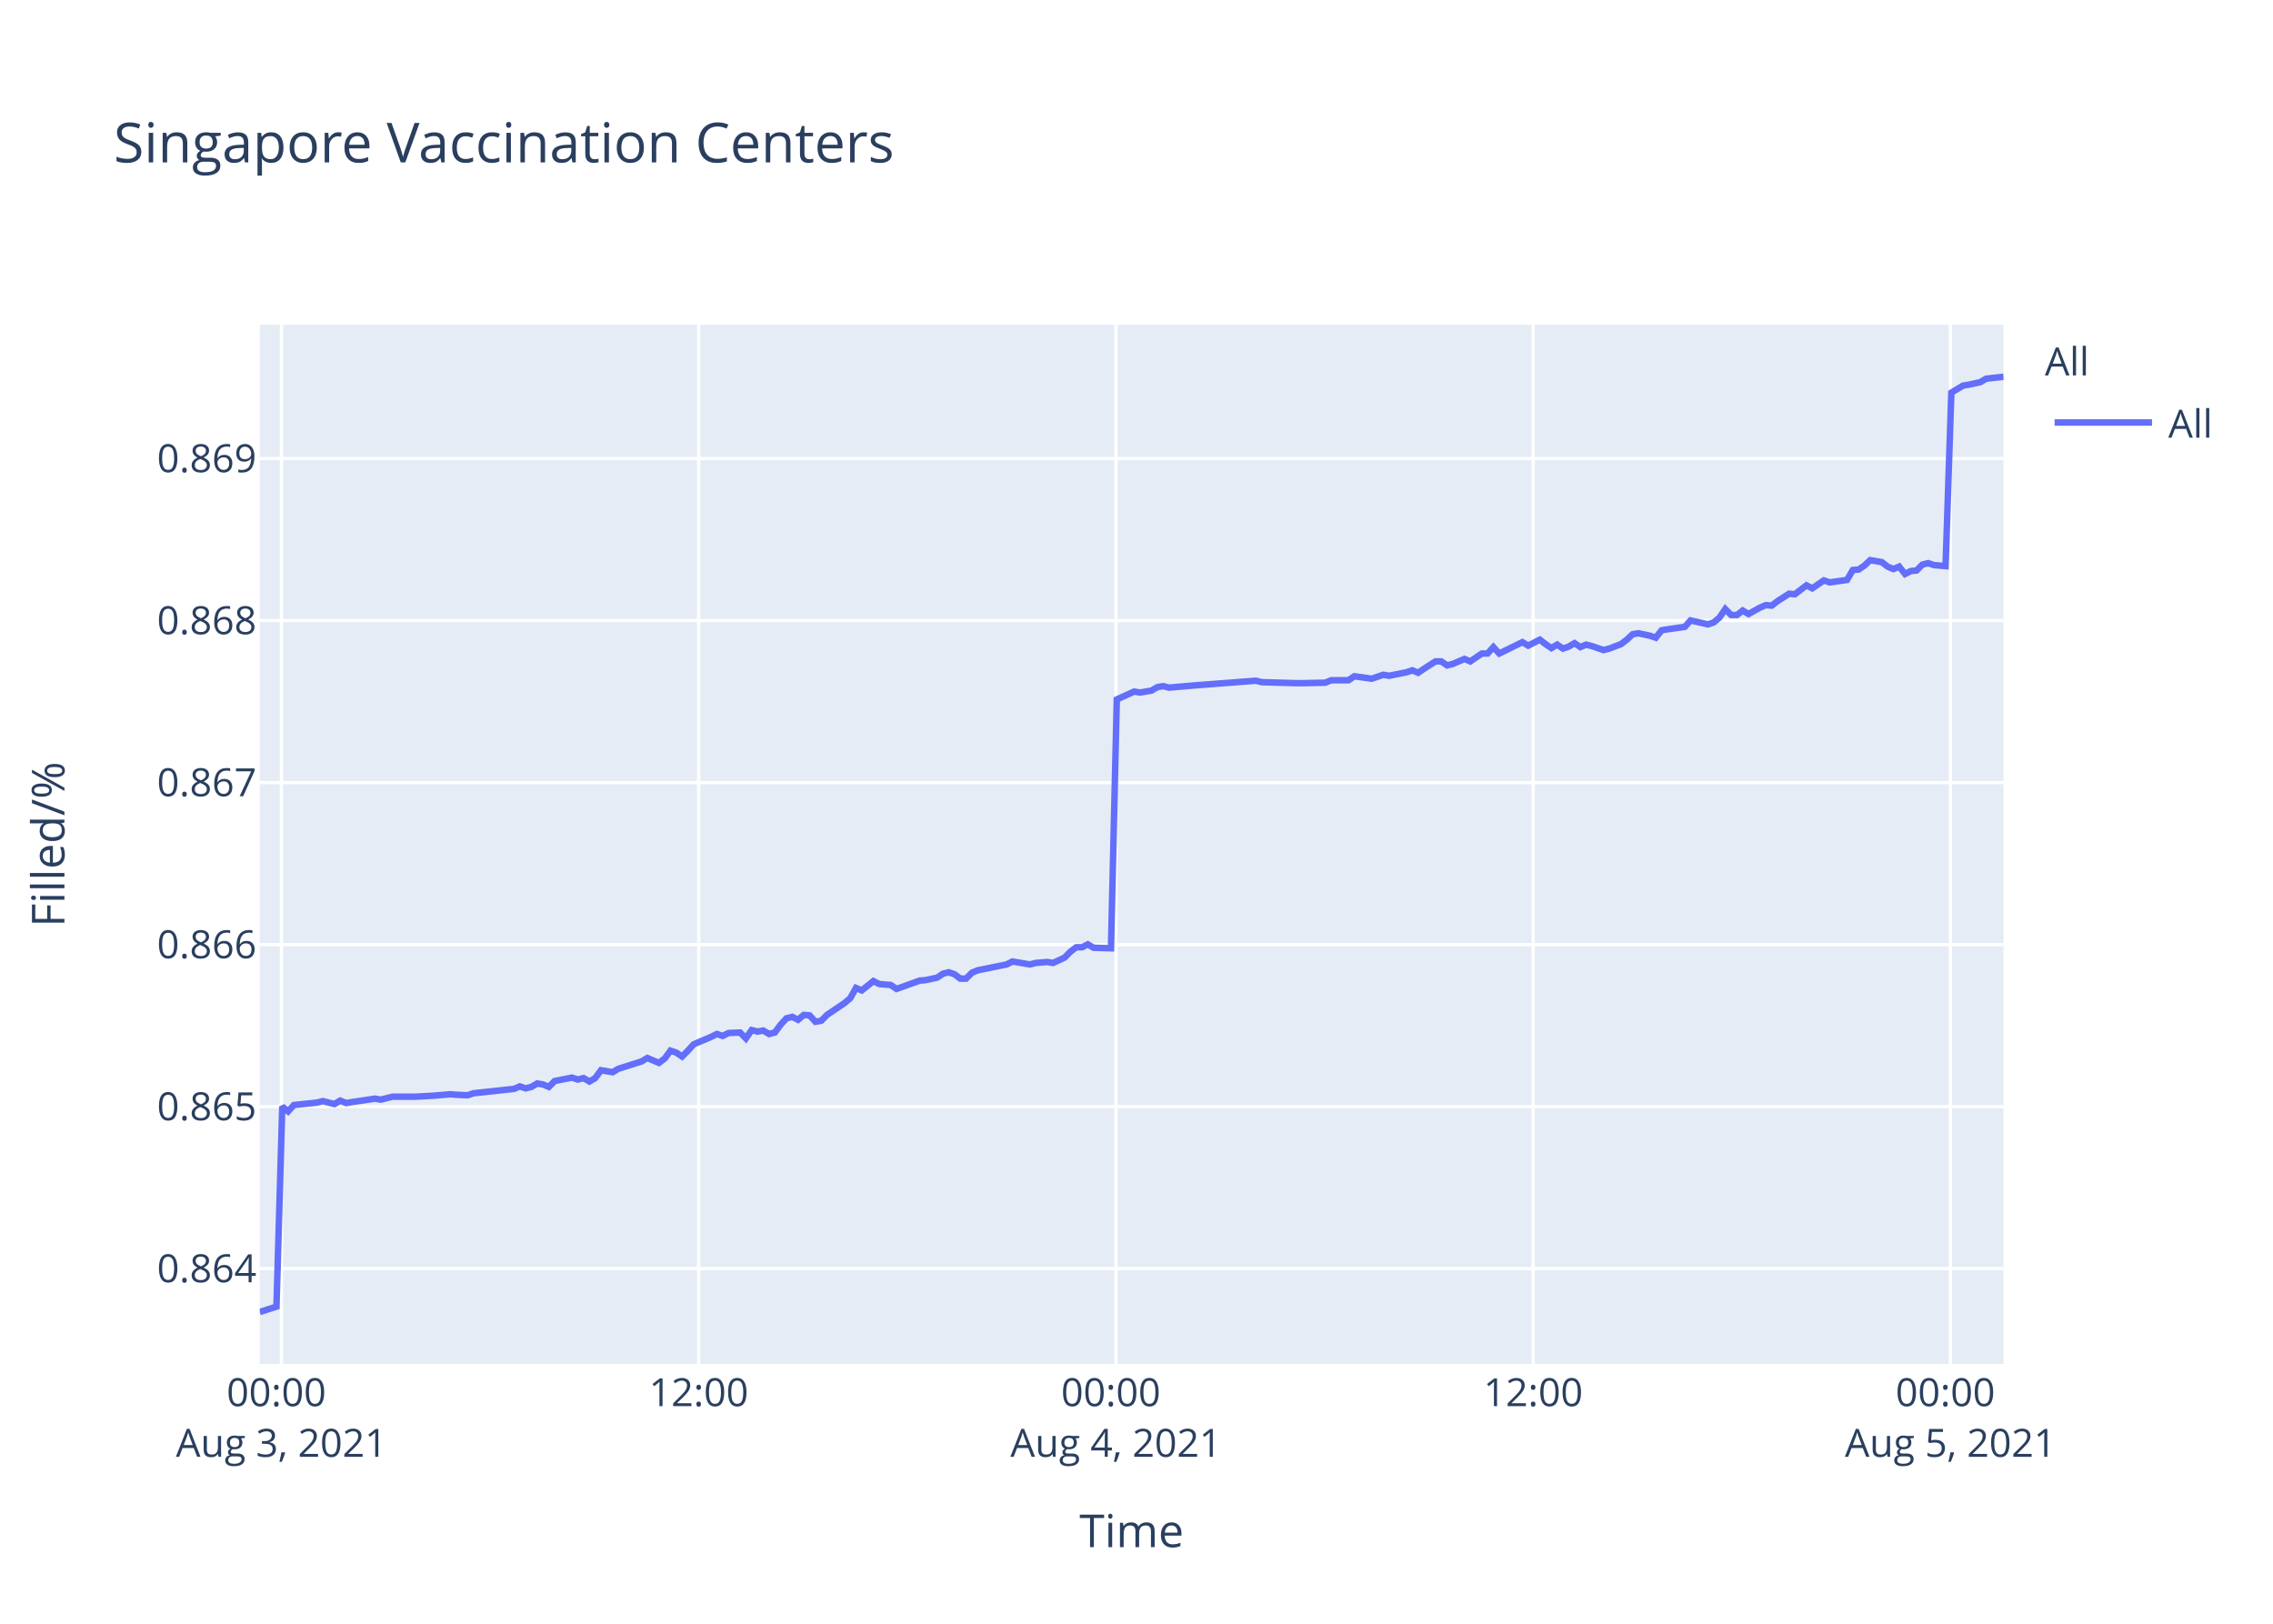
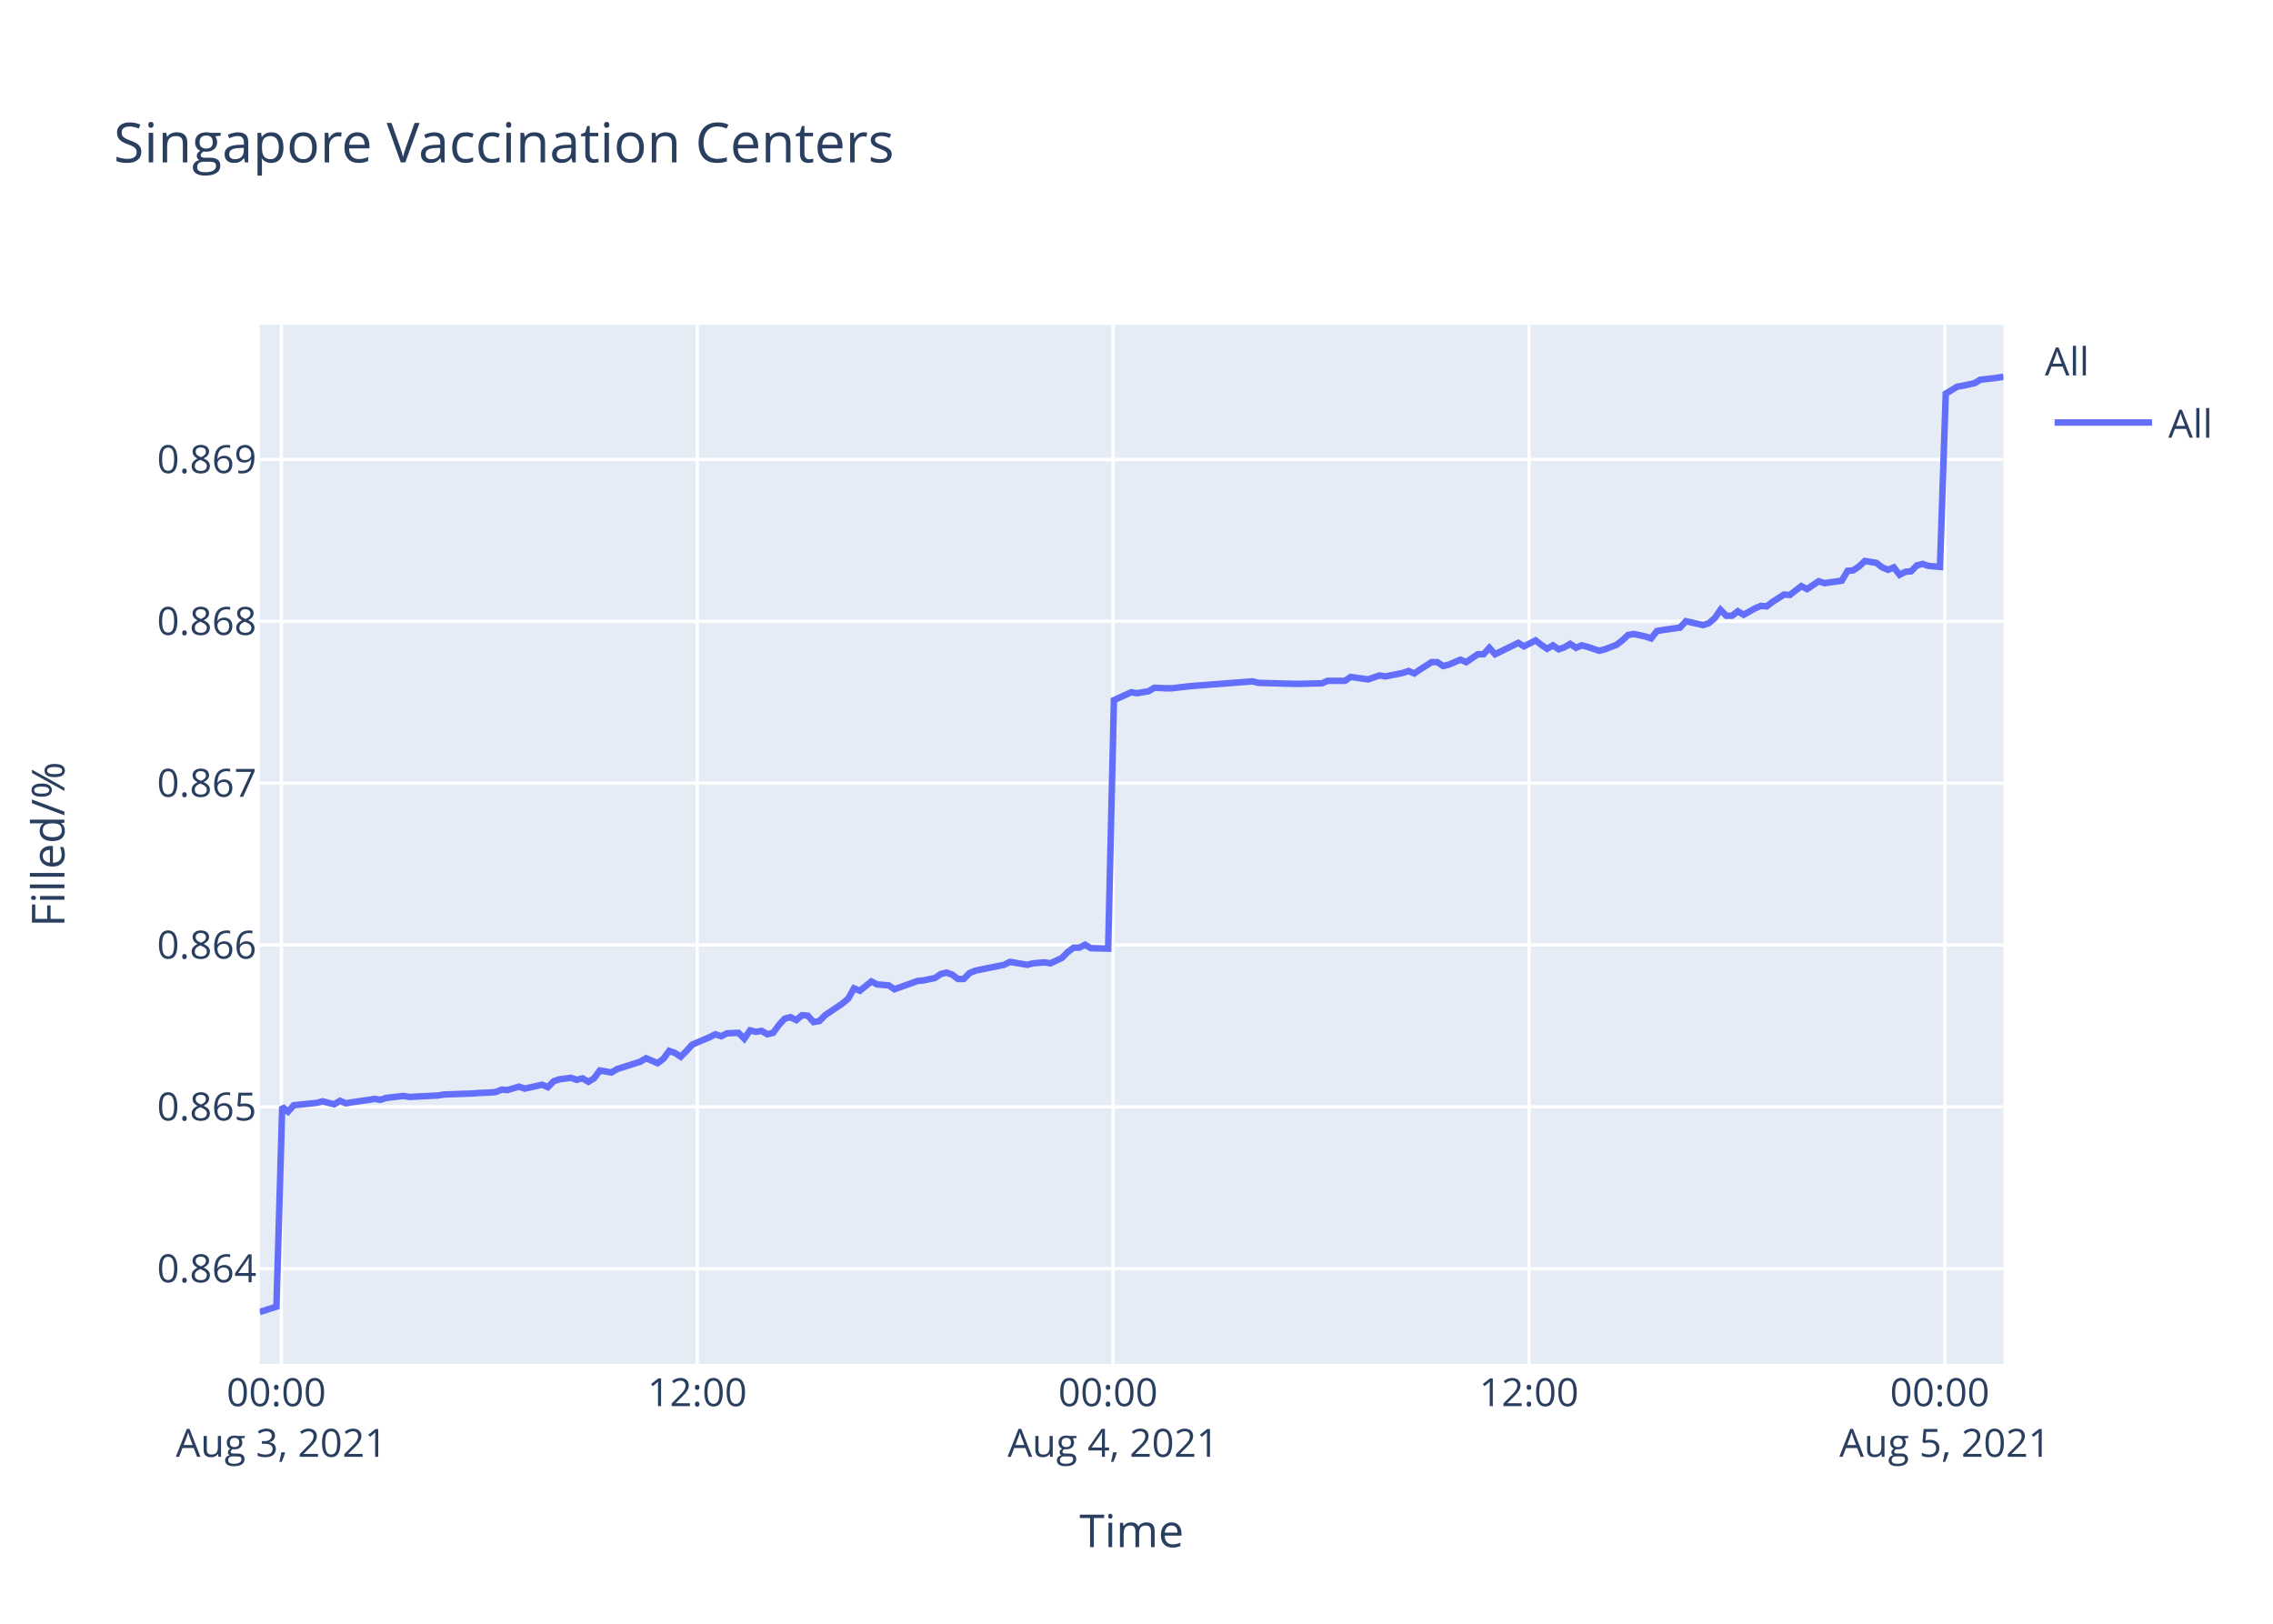
<svg xmlns="http://www.w3.org/2000/svg" class="main-svg" width="700" height="500" style="" viewBox="0 0 700 500">
  <rect x="0" y="0" width="700" height="500" style="fill: rgb(255, 255, 255); fill-opacity: 1;" />
-   <defs id="defs-434508">
+   <defs id="defs-0c94f2">
    <g class="clips">
-       <clipPath id="clip434508xyplot" class="plotclip">
+       <clipPath id="clip0c94f2xyplot" class="plotclip">
        <rect width="537" height="320" />
      </clipPath>
-       <clipPath class="axesclip" id="clip434508x">
+       <clipPath class="axesclip" id="clip0c94f2x">
        <rect x="80" y="0" width="537" height="500" />
      </clipPath>
-       <clipPath class="axesclip" id="clip434508y">
+       <clipPath class="axesclip" id="clip0c94f2y">
        <rect x="0" y="100" width="700" height="320" />
      </clipPath>
-       <clipPath class="axesclip" id="clip434508xy">
+       <clipPath class="axesclip" id="clip0c94f2xy">
        <rect x="80" y="100" width="537" height="320" />
      </clipPath>
    </g>
    <g class="gradients" />
  </defs>
  <g class="bglayer">
    <rect class="bg" x="80" y="100" width="537" height="320" style="fill: rgb(229, 236, 246); fill-opacity: 1; stroke-width: 0;" />
  </g>
  <g class="layer-below">
    <g class="imagelayer" />
    <g class="shapelayer" />
  </g>
  <g class="cartesianlayer">
    <g class="subplot xy">
      <g class="layer-subplot">
        <g class="shapelayer" />
        <g class="imagelayer" />
      </g>
      <g class="gridlayer">
        <g class="x">
-           <path class="xgrid crisp" transform="translate(86.67,0)" d="M0,100v320" style="stroke: rgb(255, 255, 255); stroke-opacity: 1; stroke-width: 1px;" />
-           <path class="xgrid crisp" transform="translate(215.17,0)" d="M0,100v320" style="stroke: rgb(255, 255, 255); stroke-opacity: 1; stroke-width: 1px;" />
-           <path class="xgrid crisp" transform="translate(343.66,0)" d="M0,100v320" style="stroke: rgb(255, 255, 255); stroke-opacity: 1; stroke-width: 1px;" />
-           <path class="xgrid crisp" transform="translate(472.16,0)" d="M0,100v320" style="stroke: rgb(255, 255, 255); stroke-opacity: 1; stroke-width: 1px;" />
-           <path class="xgrid crisp" transform="translate(600.66,0)" d="M0,100v320" style="stroke: rgb(255, 255, 255); stroke-opacity: 1; stroke-width: 1px;" />
+           <path class="xgrid crisp" transform="translate(86.65,0)" d="M0,100v320" style="stroke: rgb(255, 255, 255); stroke-opacity: 1; stroke-width: 1px;" />
+           <path class="xgrid crisp" transform="translate(214.72,0)" d="M0,100v320" style="stroke: rgb(255, 255, 255); stroke-opacity: 1; stroke-width: 1px;" />
+           <path class="xgrid crisp" transform="translate(342.79,0)" d="M0,100v320" style="stroke: rgb(255, 255, 255); stroke-opacity: 1; stroke-width: 1px;" />
+           <path class="xgrid crisp" transform="translate(470.86,0)" d="M0,100v320" style="stroke: rgb(255, 255, 255); stroke-opacity: 1; stroke-width: 1px;" />
+           <path class="xgrid crisp" transform="translate(598.94,0)" d="M0,100v320" style="stroke: rgb(255, 255, 255); stroke-opacity: 1; stroke-width: 1px;" />
        </g>
        <g class="y">
-           <path class="ygrid crisp" transform="translate(0,390.65)" d="M80,0h537" style="stroke: rgb(255, 255, 255); stroke-opacity: 1; stroke-width: 1px;" />
-           <path class="ygrid crisp" transform="translate(0,340.76)" d="M80,0h537" style="stroke: rgb(255, 255, 255); stroke-opacity: 1; stroke-width: 1px;" />
-           <path class="ygrid crisp" transform="translate(0,290.87)" d="M80,0h537" style="stroke: rgb(255, 255, 255); stroke-opacity: 1; stroke-width: 1px;" />
-           <path class="ygrid crisp" transform="translate(0,240.98)" d="M80,0h537" style="stroke: rgb(255, 255, 255); stroke-opacity: 1; stroke-width: 1px;" />
-           <path class="ygrid crisp" transform="translate(0,191.09)" d="M80,0h537" style="stroke: rgb(255, 255, 255); stroke-opacity: 1; stroke-width: 1px;" />
-           <path class="ygrid crisp" transform="translate(0,141.2)" d="M80,0h537" style="stroke: rgb(255, 255, 255); stroke-opacity: 1; stroke-width: 1px;" />
+           <path class="ygrid crisp" transform="translate(0,390.66)" d="M80,0h537" style="stroke: rgb(255, 255, 255); stroke-opacity: 1; stroke-width: 1px;" />
+           <path class="ygrid crisp" transform="translate(0,340.82)" d="M80,0h537" style="stroke: rgb(255, 255, 255); stroke-opacity: 1; stroke-width: 1px;" />
+           <path class="ygrid crisp" transform="translate(0,290.99)" d="M80,0h537" style="stroke: rgb(255, 255, 255); stroke-opacity: 1; stroke-width: 1px;" />
+           <path class="ygrid crisp" transform="translate(0,241.15)" d="M80,0h537" style="stroke: rgb(255, 255, 255); stroke-opacity: 1; stroke-width: 1px;" />
+           <path class="ygrid crisp" transform="translate(0,191.31)" d="M80,0h537" style="stroke: rgb(255, 255, 255); stroke-opacity: 1; stroke-width: 1px;" />
+           <path class="ygrid crisp" transform="translate(0,141.48)" d="M80,0h537" style="stroke: rgb(255, 255, 255); stroke-opacity: 1; stroke-width: 1px;" />
        </g>
      </g>
      <g class="zerolinelayer" />
      <path class="xlines-below" />
      <path class="ylines-below" />
      <g class="overlines-below" />
      <g class="xaxislayer-below" />
      <g class="yaxislayer-below" />
      <g class="overaxes-below" />
-       <g class="plot" transform="translate(80,100)" clip-path="url('#clip434508xyplot')">
+       <g class="plot" transform="translate(80,100)" clip-path="url('#clip0c94f2xyplot')">
        <g class="scatterlayer mlayer">
-           <g class="trace scatter trace955232" style="stroke-miterlimit: 2; opacity: 1;">
+           <g class="trace scatter trace0a9de8" style="stroke-miterlimit: 2; opacity: 1;">
            <g class="fills" />
            <g class="errorbars" />
            <g class="lines">
-               <path class="js-line" d="M0,304L5.14,302.35L6.93,240.73L8.72,242.23L10.5,240.27L17.63,239.52L19.42,239.07L22.99,239.97L24.78,238.92L26.61,239.67L28.35,239.37L35.48,238.31L37.27,238.61L40.85,237.71L42.63,237.71L46.19,237.71L47.97,237.71L53.34,237.41L55.12,237.26L58.68,236.95L60.46,237.11L64.03,237.26L65.82,236.65L78.31,235.3L80.09,234.54L81.89,235.14L83.67,234.69L85.45,233.64L87.24,233.94L89.03,234.69L90.81,232.88L96.16,231.83L97.94,232.43L99.73,231.98L101.52,233.03L103.3,231.98L105.09,229.56L108.65,230.17L110.44,229.11L117.58,226.85L119.36,225.79L122.92,227.3L124.72,225.94L126.49,223.53L128.28,224.13L130.07,225.34L131.85,223.53L133.64,221.57L135.42,220.81L138.99,219.3L140.78,218.4L142.56,219L144.34,218.1L147.92,217.95L149.7,219.76L151.48,217.19L153.27,217.65L155.06,217.34L156.84,218.4L158.63,217.95L160.41,215.53L162.2,213.57L163.98,213.12L165.77,214.02L167.55,212.52L169.33,212.67L171.12,214.63L172.9,214.33L174.69,212.52L180.05,208.9L181.83,207.39L183.61,204.22L185.4,204.97L188.97,202.11L190.75,203.01L194.32,203.31L196.1,204.52L203.25,201.96L205.03,201.81L208.6,201.05L210.39,199.84L212.17,199.39L213.95,200L215.74,201.35L217.52,201.35L219.3,199.54L221.09,198.79L230.01,196.98L231.8,196.07L237.15,196.98L238.93,196.53L242.51,196.22L244.3,196.53L247.85,194.87L249.65,193.06L251.43,191.7L253.22,191.7L255,190.79L256.79,191.85L262.14,192L263.93,115.39L269.28,112.95L271.07,113.26L274.63,112.65L276.42,111.59L278.2,111.28L279.99,111.74L287.12,111.13L288.91,110.98L306.76,109.61L308.55,110.06L319.25,110.37L321.03,110.37L328.17,110.22L329.96,109.46L335.3,109.46L337.09,108.24L342.44,109L344.22,108.39L346.02,107.78L347.8,108.09L353.15,107.02L354.94,106.41L356.72,107.17L358.5,105.96L362.07,103.67L363.85,103.67L365.65,104.89L367.42,104.44L371,102.91L372.78,103.67L376.36,101.24L378.13,101.24L379.92,99.26L381.71,101.24L388.84,97.74L390.63,98.81L394.2,96.98L395.98,98.35L397.77,99.57L399.55,98.5L401.34,99.72L403.12,99.11L404.9,98.05L406.69,99.26L408.47,98.5L410.26,98.96L413.83,100.18L415.61,99.72L419.21,98.35L421,96.98L422.78,95.31L424.56,95L428.14,95.76L429.92,96.37L431.71,94.09L433.49,93.79L438.85,93.03L440.63,91.05L445.99,92.27L447.77,91.66L449.55,90.14L451.33,87.55L453.12,89.38L454.92,89.38L456.69,88.01L458.48,89.07L462.04,87.09L463.83,86.33L465.62,86.49L467.4,85.12L470.97,82.83L472.75,82.99L476.33,80.25L478.11,81.16L481.67,78.73L483.47,79.34L488.81,78.58L490.6,75.53L492.38,75.38L494.16,74.16L495.96,72.49L497.74,72.79L499.53,73.1L501.31,74.47L503.1,75.23L504.88,74.47L506.68,76.75L508.45,75.84L510.23,75.68L512.01,73.86L513.8,73.4L515.59,74.01L519.16,74.32L520.94,20.91L524.5,18.76L526.29,18.45L529.86,17.69L531.65,16.61L537,16" style="vector-effect: non-scaling-stroke; fill: none; stroke: rgb(99, 110, 250); stroke-opacity: 1; stroke-width: 2px; opacity: 1;" />
+               <path class="js-line" d="M0,304L5.13,302.36L6.91,240.79L8.69,242.3L10.47,240.34L17.58,239.59L19.36,239.14L22.92,240.04L24.7,238.98L26.52,239.74L28.25,239.44L33.58,238.68L35.37,238.38L37.15,238.68L38.92,238.08L44.26,237.48L46.04,237.78L54.94,237.33L56.71,237.03L65.6,236.72L67.39,236.57L70.95,236.42L72.72,236.27L74.5,235.52L76.28,235.67L79.83,234.61L81.62,235.22L86.95,234.01L88.73,234.77L90.51,232.96L92.28,232.35L95.84,231.9L97.62,232.51L99.4,232.05L101.18,233.11L102.95,232.05L104.74,229.64L108.29,230.24L110.07,229.19L117.19,226.93L118.97,225.87L122.52,227.38L124.31,226.03L126.08,223.61L127.86,224.22L129.64,225.42L131.41,223.61L133.2,221.66L134.97,220.9L138.53,219.39L140.32,218.49L142.09,219.09L143.87,218.19L147.43,218.04L149.21,219.85L150.98,217.29L152.77,217.74L154.54,217.44L156.33,218.49L158.1,218.04L159.88,215.63L161.66,213.67L163.44,213.22L165.22,214.12L166.99,212.61L168.77,212.76L170.55,214.72L172.33,214.42L174.11,212.61L179.45,209L181.22,207.49L183,204.33L184.79,205.08L188.34,202.22L190.12,203.12L193.68,203.42L195.45,204.63L202.58,202.07L204.35,201.91L207.91,201.16L209.69,199.96L211.47,199.5L213.25,200.11L215.03,201.46L216.8,201.46L218.57,199.65L220.36,198.9L229.25,197.09L231.03,196.19L236.37,197.09L238.14,196.64L241.71,196.34L243.49,196.64L247.03,194.98L248.82,193.17L250.6,191.82L252.38,191.82L254.16,190.91L255.94,191.97L261.27,192.12L263.05,115.59L268.39,113.16L270.17,113.46L273.73,112.85L275.5,111.79L279.06,111.94L280.85,111.94L286.17,111.33L287.95,111.18L305.74,109.81L307.53,110.27L318.2,110.57L319.97,110.57L327.08,110.42L328.86,109.66L334.2,109.66L335.98,108.45L341.31,109.21L343.08,108.6L344.87,107.99L346.65,108.29L351.98,107.23L353.77,106.62L355.54,107.38L357.32,106.17L360.88,103.89L362.65,103.89L364.44,105.1L366.21,104.65L369.77,103.13L371.55,103.89L375.11,101.46L376.88,101.46L378.66,99.48L380.44,101.46L387.56,97.96L389.34,99.03L392.89,97.2L394.67,98.57L396.45,99.79L398.23,98.72L400.01,99.94L401.79,99.33L403.56,98.27L405.34,99.48L407.12,98.72L408.9,99.18L412.46,100.39L414.24,99.94L417.82,98.57L419.61,97.2L421.38,95.53L423.16,95.23L426.72,95.99L428.5,96.59L430.28,94.31L432.05,94.01L437.4,93.25L439.18,91.28L444.51,92.49L446.29,91.88L448.07,90.36L449.84,87.78L451.63,89.6L453.41,89.6L455.18,88.24L456.96,89.3L460.51,87.32L462.3,86.56L464.08,86.72L465.86,85.35L469.42,83.07L471.19,83.22L474.75,80.49L476.53,81.4L480.08,78.97L481.87,79.57L487.2,78.82L488.98,75.78L490.76,75.62L492.53,74.41L494.32,72.74L496.09,73.04L497.87,73.34L499.65,74.71L501.44,75.47L503.21,74.71L505,76.99L506.77,76.08L508.55,75.93L510.32,74.1L512.1,73.65L513.88,74.26L517.44,74.56L519.22,21.21L522.77,19.06L524.55,18.76L528.11,17.99L529.89,16.92L535.22,16.31L537,16" style="vector-effect: non-scaling-stroke; fill: none; stroke: rgb(99, 110, 250); stroke-opacity: 1; stroke-width: 2px; opacity: 1;" />
            </g>
            <g class="points" />
            <g class="text" />
          </g>
        </g>
      </g>
      <g class="overplot" />
      <path class="xlines-above crisp" d="M0,0" style="fill: none;" />
      <path class="ylines-above crisp" d="M0,0" style="fill: none;" />
      <g class="overlines-above" />
      <g class="xaxislayer-above">
        <g class="xtick">
-           <text text-anchor="middle" x="0" y="433" transform="translate(86.67,0)" style="font-family: 'Open Sans', verdana, arial, sans-serif; font-size: 12px; fill: rgb(42, 63, 95); fill-opacity: 1; white-space: pre;">
+           <text text-anchor="middle" x="0" y="433" transform="translate(86.65,0)" style="font-family: 'Open Sans', verdana, arial, sans-serif; font-size: 12px; fill: rgb(42, 63, 95); fill-opacity: 1; white-space: pre;">
            <tspan class="line" dy="0em" x="0" y="433">00:00</tspan>
            <tspan class="line" dy="1.3em" x="0" y="433">Aug 3, 2021</tspan>
          </text>
        </g>
        <g class="xtick">
-           <text text-anchor="middle" x="0" y="433" transform="translate(215.17,0)" style="font-family: 'Open Sans', verdana, arial, sans-serif; font-size: 12px; fill: rgb(42, 63, 95); fill-opacity: 1; white-space: pre;">12:00</text>
+           <text text-anchor="middle" x="0" y="433" transform="translate(214.72,0)" style="font-family: 'Open Sans', verdana, arial, sans-serif; font-size: 12px; fill: rgb(42, 63, 95); fill-opacity: 1; white-space: pre;">12:00</text>
        </g>
        <g class="xtick">
-           <text text-anchor="middle" x="0" y="433" transform="translate(343.66,0)" style="font-family: 'Open Sans', verdana, arial, sans-serif; font-size: 12px; fill: rgb(42, 63, 95); fill-opacity: 1; white-space: pre;">
+           <text text-anchor="middle" x="0" y="433" transform="translate(342.79,0)" style="font-family: 'Open Sans', verdana, arial, sans-serif; font-size: 12px; fill: rgb(42, 63, 95); fill-opacity: 1; white-space: pre;">
            <tspan class="line" dy="0em" x="0" y="433">00:00</tspan>
            <tspan class="line" dy="1.3em" x="0" y="433">Aug 4, 2021</tspan>
          </text>
        </g>
        <g class="xtick">
-           <text text-anchor="middle" x="0" y="433" transform="translate(472.16,0)" style="font-family: 'Open Sans', verdana, arial, sans-serif; font-size: 12px; fill: rgb(42, 63, 95); fill-opacity: 1; white-space: pre;">12:00</text>
+           <text text-anchor="middle" x="0" y="433" transform="translate(470.86,0)" style="font-family: 'Open Sans', verdana, arial, sans-serif; font-size: 12px; fill: rgb(42, 63, 95); fill-opacity: 1; white-space: pre;">12:00</text>
        </g>
        <g class="xtick">
-           <text text-anchor="middle" x="0" y="433" transform="translate(600.66,0)" style="font-family: 'Open Sans', verdana, arial, sans-serif; font-size: 12px; fill: rgb(42, 63, 95); fill-opacity: 1; white-space: pre;">
+           <text text-anchor="middle" x="0" y="433" transform="translate(598.94,0)" style="font-family: 'Open Sans', verdana, arial, sans-serif; font-size: 12px; fill: rgb(42, 63, 95); fill-opacity: 1; white-space: pre;">
            <tspan class="line" dy="0em" x="0" y="433">00:00</tspan>
            <tspan class="line" dy="1.3em" x="0" y="433">Aug 5, 2021</tspan>
          </text>
        </g>
      </g>
      <g class="yaxislayer-above">
        <g class="ytick">
-           <text text-anchor="end" x="79" y="4.2" transform="translate(0,390.65)" style="font-family: 'Open Sans', verdana, arial, sans-serif; font-size: 12px; fill: rgb(42, 63, 95); fill-opacity: 1; white-space: pre;">0.864</text>
+           <text text-anchor="end" x="79" y="4.2" transform="translate(0,390.66)" style="font-family: 'Open Sans', verdana, arial, sans-serif; font-size: 12px; fill: rgb(42, 63, 95); fill-opacity: 1; white-space: pre;">0.864</text>
        </g>
        <g class="ytick">
-           <text text-anchor="end" x="79" y="4.2" transform="translate(0,340.76)" style="font-family: 'Open Sans', verdana, arial, sans-serif; font-size: 12px; fill: rgb(42, 63, 95); fill-opacity: 1; white-space: pre;">0.865</text>
+           <text text-anchor="end" x="79" y="4.2" transform="translate(0,340.82)" style="font-family: 'Open Sans', verdana, arial, sans-serif; font-size: 12px; fill: rgb(42, 63, 95); fill-opacity: 1; white-space: pre;">0.865</text>
        </g>
        <g class="ytick">
-           <text text-anchor="end" x="79" y="4.2" transform="translate(0,290.87)" style="font-family: 'Open Sans', verdana, arial, sans-serif; font-size: 12px; fill: rgb(42, 63, 95); fill-opacity: 1; white-space: pre;">0.866</text>
+           <text text-anchor="end" x="79" y="4.2" transform="translate(0,290.99)" style="font-family: 'Open Sans', verdana, arial, sans-serif; font-size: 12px; fill: rgb(42, 63, 95); fill-opacity: 1; white-space: pre;">0.866</text>
        </g>
        <g class="ytick">
-           <text text-anchor="end" x="79" y="4.2" transform="translate(0,240.98)" style="font-family: 'Open Sans', verdana, arial, sans-serif; font-size: 12px; fill: rgb(42, 63, 95); fill-opacity: 1; white-space: pre;">0.867</text>
+           <text text-anchor="end" x="79" y="4.2" transform="translate(0,241.15)" style="font-family: 'Open Sans', verdana, arial, sans-serif; font-size: 12px; fill: rgb(42, 63, 95); fill-opacity: 1; white-space: pre;">0.867</text>
        </g>
        <g class="ytick">
-           <text text-anchor="end" x="79" y="4.2" transform="translate(0,191.09)" style="font-family: 'Open Sans', verdana, arial, sans-serif; font-size: 12px; fill: rgb(42, 63, 95); fill-opacity: 1; white-space: pre;">0.868</text>
+           <text text-anchor="end" x="79" y="4.2" transform="translate(0,191.31)" style="font-family: 'Open Sans', verdana, arial, sans-serif; font-size: 12px; fill: rgb(42, 63, 95); fill-opacity: 1; white-space: pre;">0.868</text>
        </g>
        <g class="ytick">
-           <text text-anchor="end" x="79" y="4.2" transform="translate(0,141.2)" style="font-family: 'Open Sans', verdana, arial, sans-serif; font-size: 12px; fill: rgb(42, 63, 95); fill-opacity: 1; white-space: pre;">0.869</text>
+           <text text-anchor="end" x="79" y="4.2" transform="translate(0,141.48)" style="font-family: 'Open Sans', verdana, arial, sans-serif; font-size: 12px; fill: rgb(42, 63, 95); fill-opacity: 1; white-space: pre;">0.869</text>
        </g>
      </g>
      <g class="overaxes-above" />
    </g>
  </g>
  <g class="polarlayer" />
  <g class="ternarylayer" />
  <g class="geolayer" />
  <g class="funnelarealayer" />
  <g class="pielayer" />
  <g class="treemaplayer" />
  <g class="sunburstlayer" />
  <g class="glimages" />
-   <defs id="topdefs-434508">
+   <defs id="topdefs-0c94f2">
    <g class="clips" />
-     <clipPath id="legend434508">
+     <clipPath id="legend0c94f2">
      <rect width="60" height="45" x="0" y="0" />
    </clipPath>
  </defs>
  <g class="layer-above">
    <g class="imagelayer" />
    <g class="shapelayer" />
  </g>
  <g class="infolayer">
    <g class="legend" pointer-events="all" transform="translate(627.74,100)">
      <rect class="bg" shape-rendering="crispEdges" width="60" height="45" x="0" y="0" style="stroke: rgb(68, 68, 68); stroke-opacity: 1; fill: rgb(255, 255, 255); fill-opacity: 1; stroke-width: 0px;" />
-       <g class="scrollbox" transform="" clip-path="url('#legend434508')">
+       <g class="scrollbox" transform="" clip-path="url('#legend0c94f2')">
        <text class="legendtitletext" text-anchor="start" x="2" y="15.6" style="font-family: 'Open Sans', verdana, arial, sans-serif; font-size: 12px; fill: rgb(42, 63, 95); fill-opacity: 1; white-space: pre;">All</text>
        <g class="groups" transform="">
          <g class="traces" transform="translate(0,30.1)" style="opacity: 1;">
            <text class="legendtext" text-anchor="start" x="40" y="4.68" style="font-family: 'Open Sans', verdana, arial, sans-serif; font-size: 12px; fill: rgb(42, 63, 95); fill-opacity: 1; white-space: pre;">All</text>
            <g class="layers" style="opacity: 1;">
              <g class="legendfill" />
              <g class="legendlines">
                <path class="js-line" d="M5,0h30" style="fill: none; stroke: rgb(99, 110, 250); stroke-opacity: 1; stroke-width: 2px;" />
              </g>
              <g class="legendsymbols">
                <g class="legendpoints" />
              </g>
            </g>
            <rect class="legendtoggle" x="0" y="-9.5" width="54.891" height="19" style="fill: rgb(0, 0, 0); fill-opacity: 0;" />
          </g>
        </g>
      </g>
      <rect class="scrollbar" rx="20" ry="3" width="0" height="0" x="0" y="0" style="fill: rgb(128, 139, 164); fill-opacity: 1;" />
    </g>
    <g class="g-gtitle">
      <text class="gtitle" x="35" y="50" text-anchor="start" dy="0em" style="font-family: 'Open Sans', verdana, arial, sans-serif; font-size: 17px; fill: rgb(42, 63, 95); opacity: 1; font-weight: normal; white-space: pre;">Singapore Vaccination Centers</text>
    </g>
    <g class="g-xtitle">
      <text class="xtitle" x="348.5" y="476.409" text-anchor="middle" style="font-family: 'Open Sans', verdana, arial, sans-serif; font-size: 14px; fill: rgb(42, 63, 95); opacity: 1; font-weight: normal; white-space: pre;">Time</text>
    </g>
    <g class="g-ytitle">
      <text class="ytitle" transform="rotate(-90,19.84063,260)" x="19.841" y="260" text-anchor="middle" style="font-family: 'Open Sans', verdana, arial, sans-serif; font-size: 14px; fill: rgb(42, 63, 95); opacity: 1; font-weight: normal; white-space: pre;">Filled/%</text>
    </g>
  </g>
</svg>
